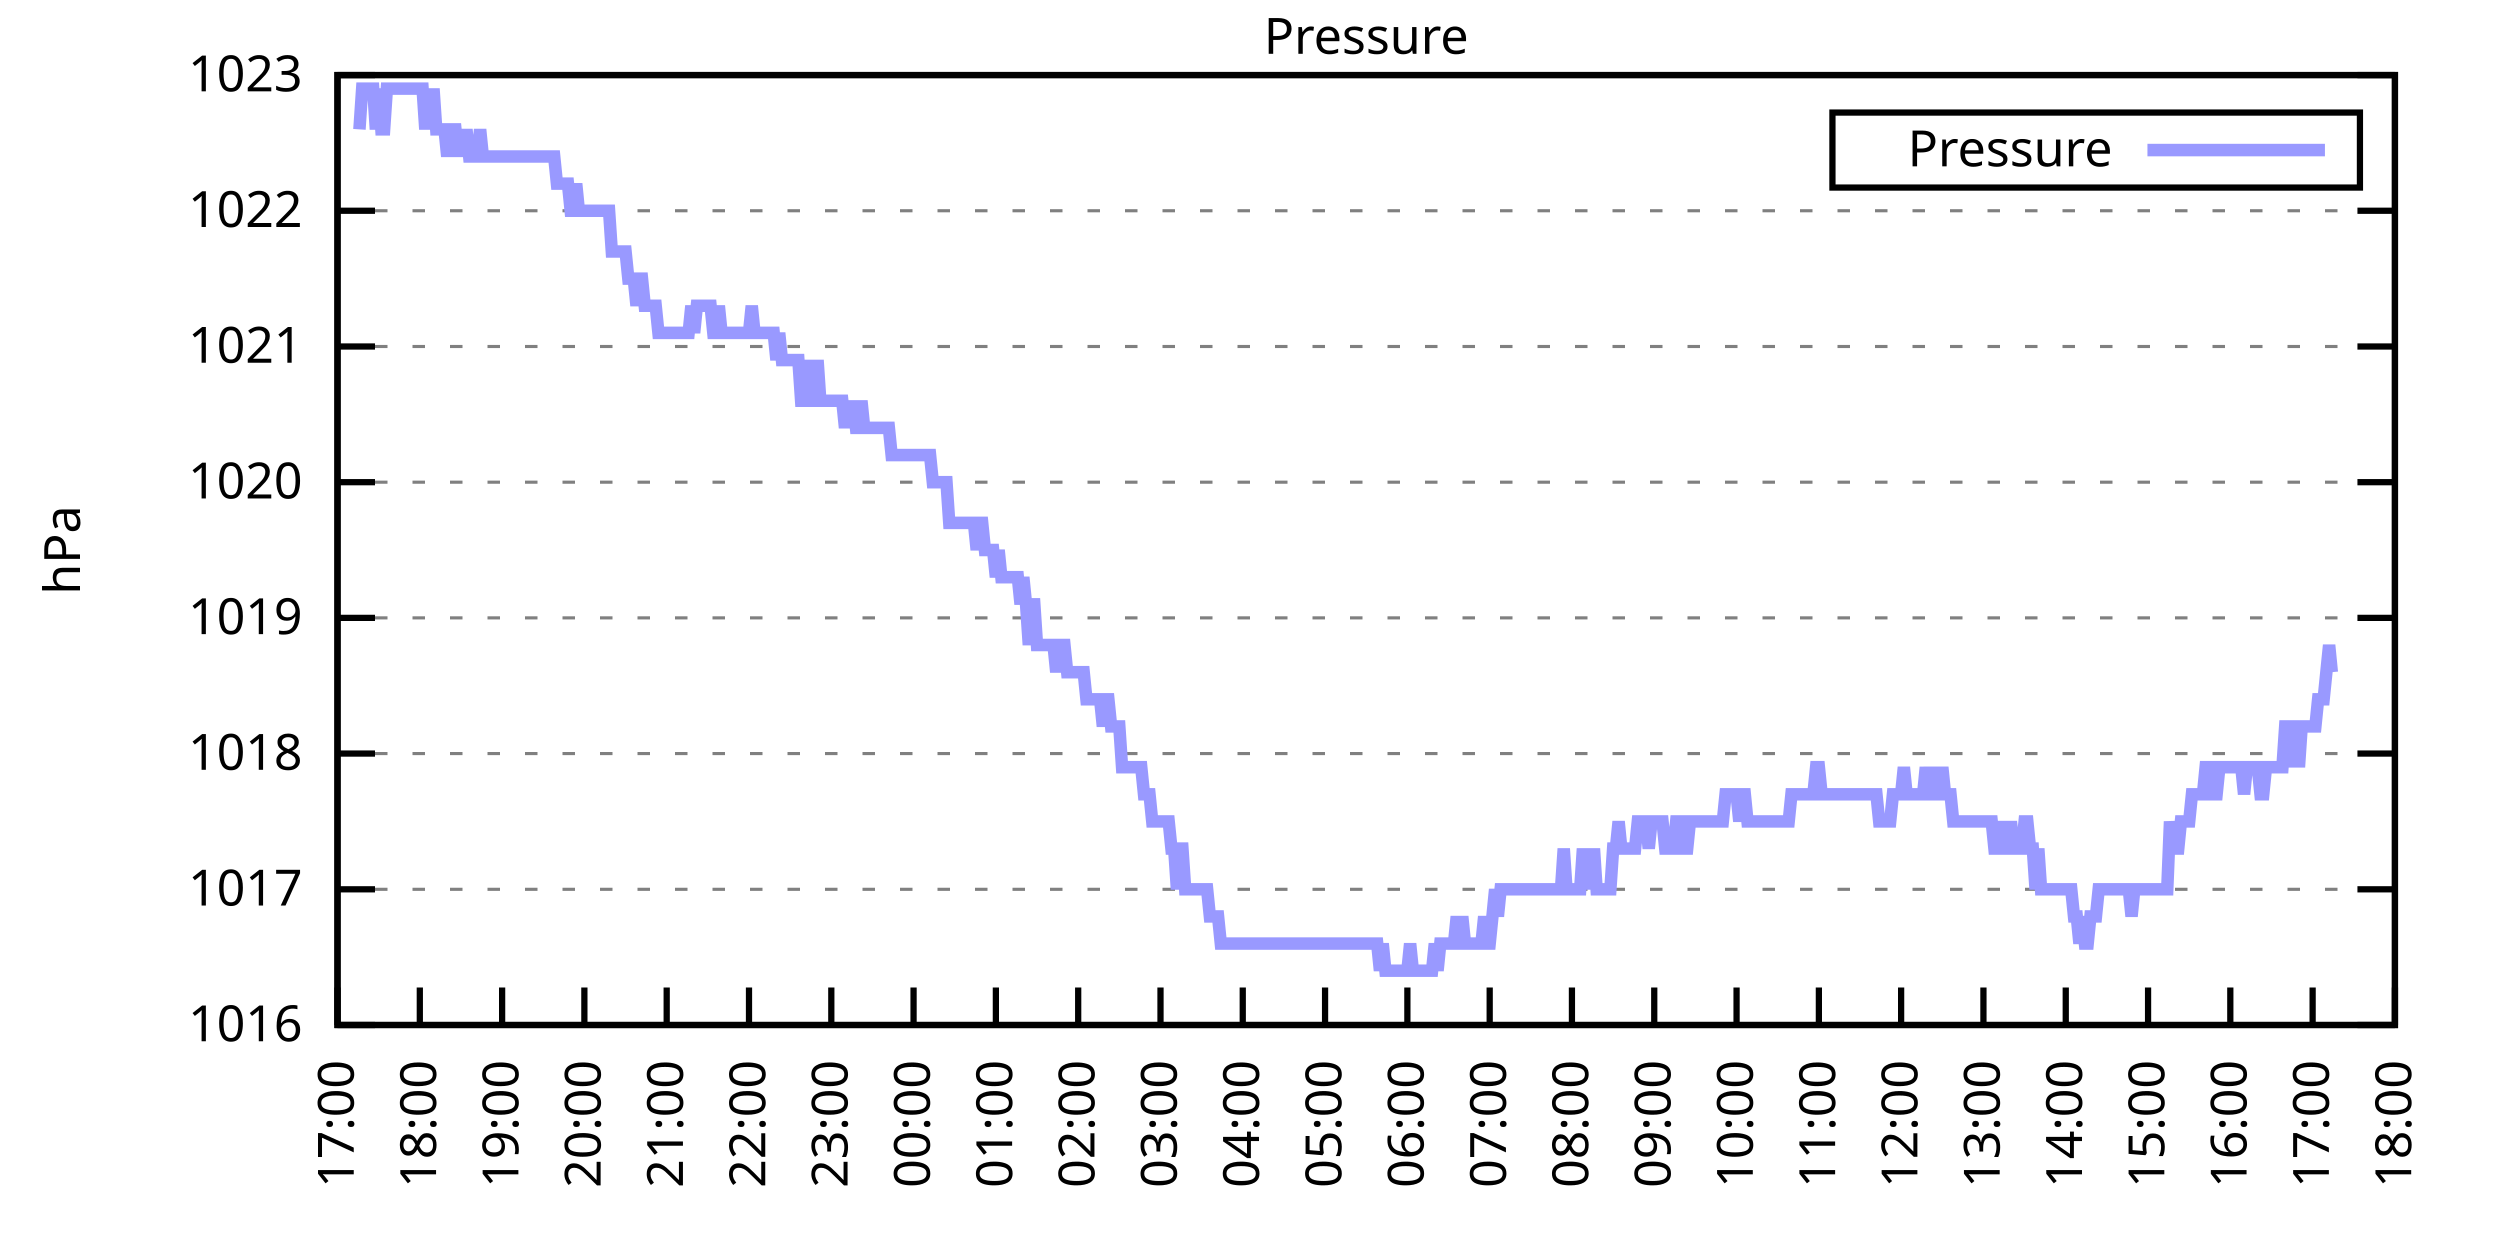
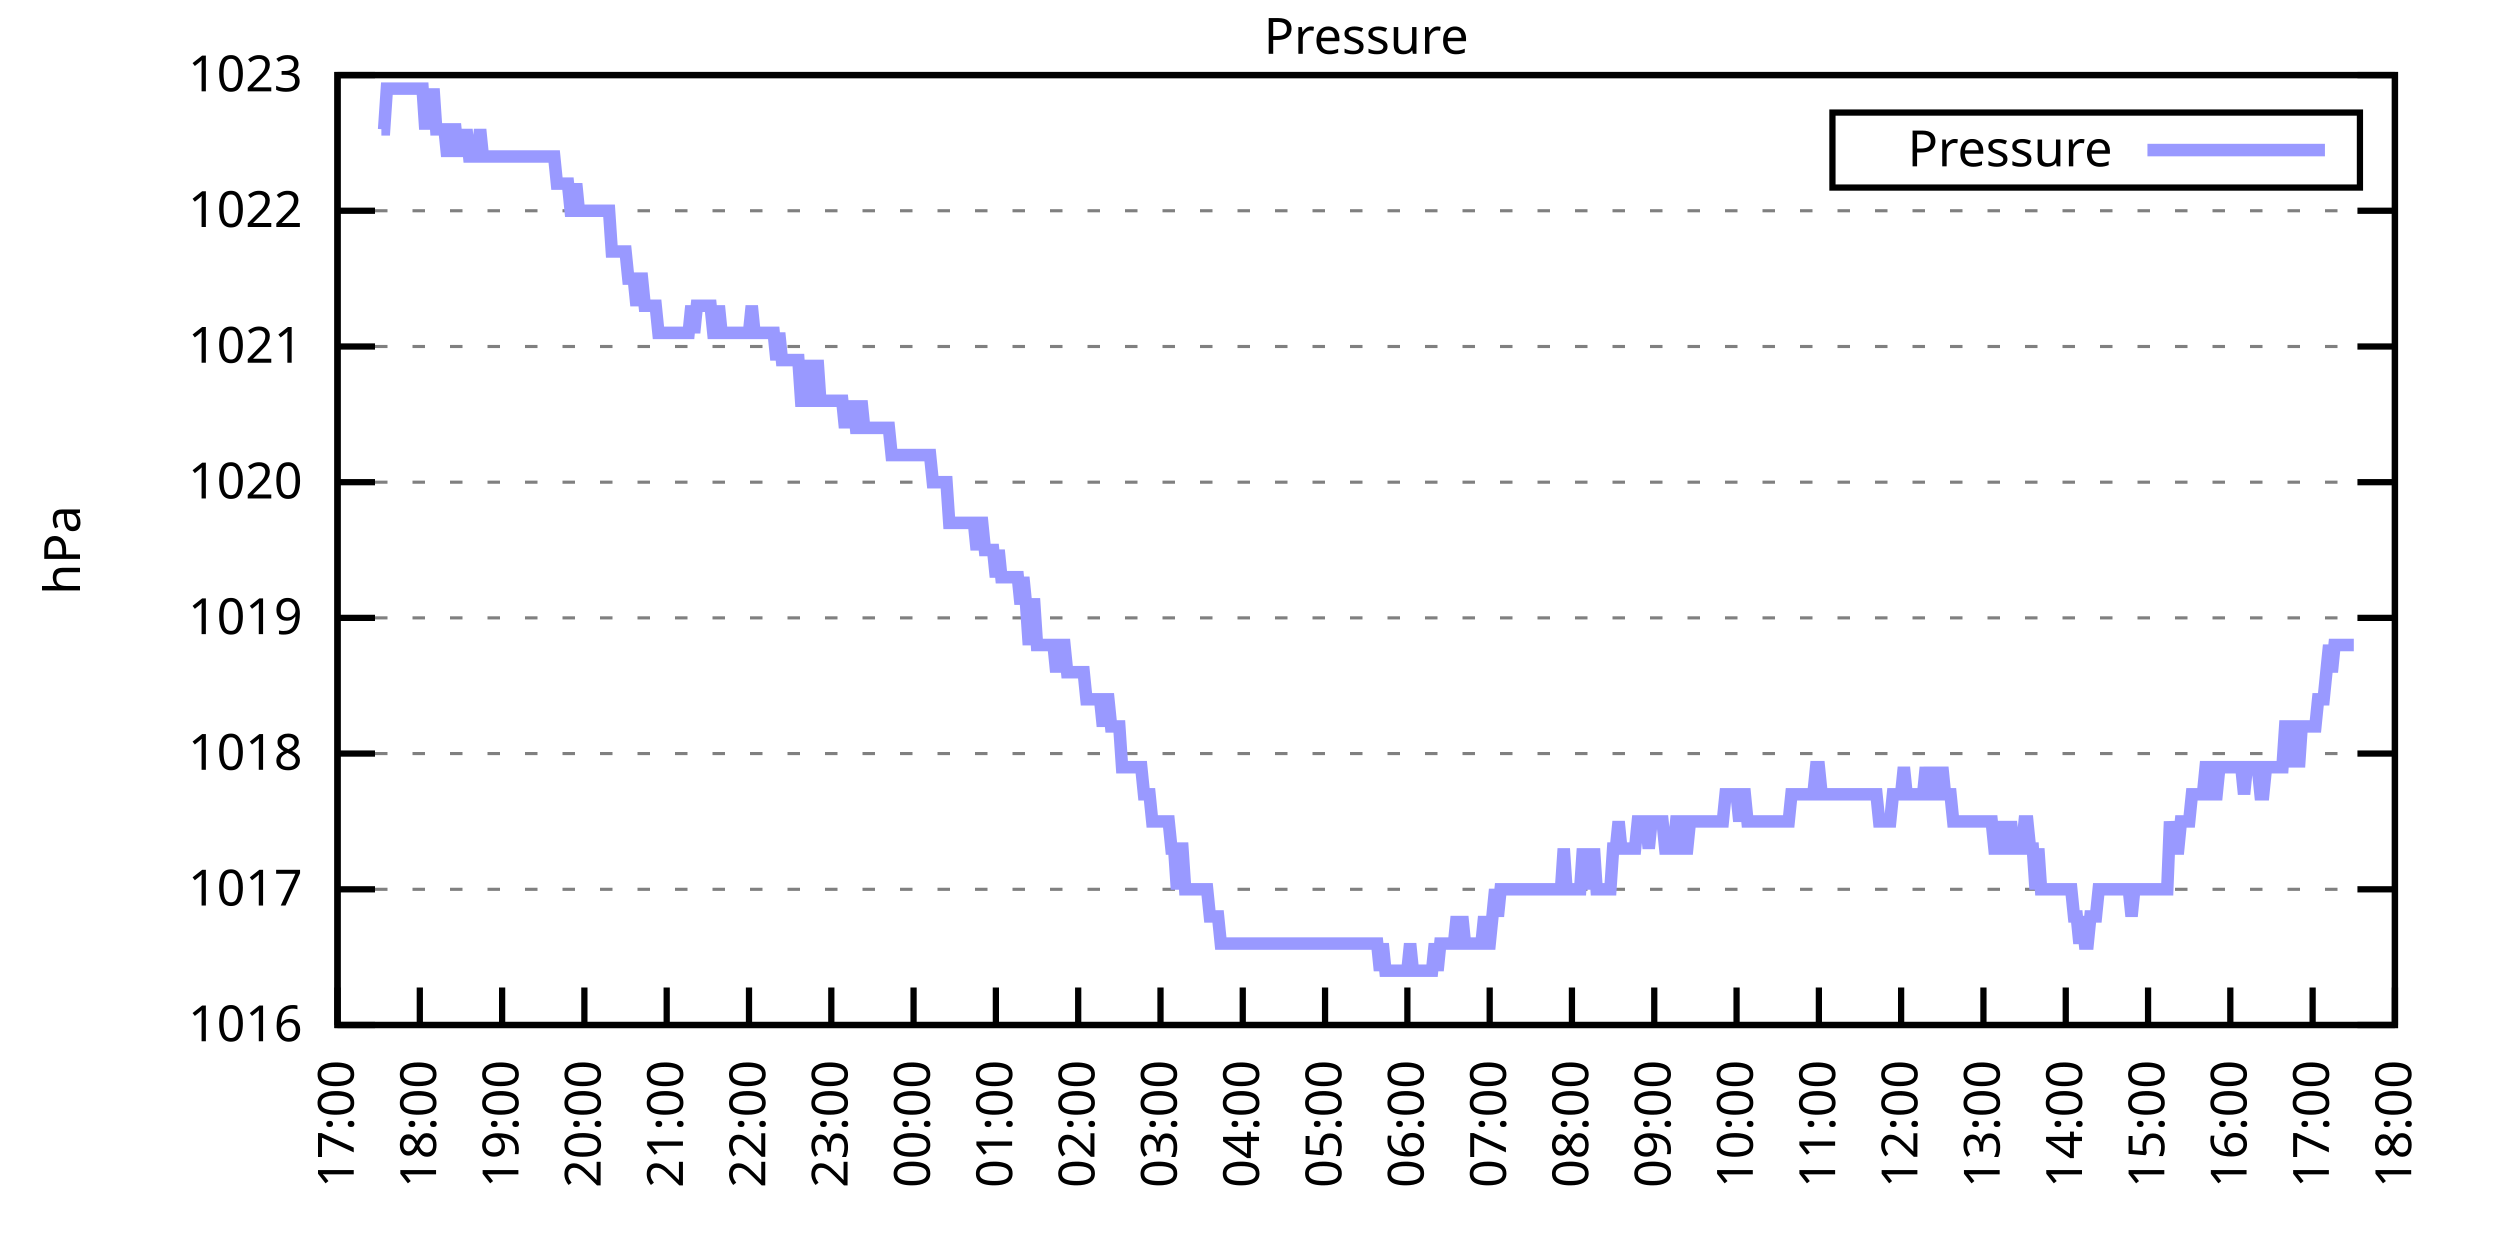
<svg xmlns="http://www.w3.org/2000/svg" xmlns:xlink="http://www.w3.org/1999/xlink" width="400" height="200" viewBox="0 0 400 200">
  <g id="gnuplot_canvas">
    <rect x="0" y="0" width="400" height="200" fill="none" />
    <defs>
      <circle id="gpDot" r="0.5" stroke-width="0.5" stroke="currentColor" />
      <path id="gpPt0" stroke-width="0.333" stroke="currentColor" d="M-1,0 h2 M0,-1 v2" />
      <path id="gpPt1" stroke-width="0.333" stroke="currentColor" d="M-1,-1 L1,1 M1,-1 L-1,1" />
      <path id="gpPt2" stroke-width="0.333" stroke="currentColor" d="M-1,0 L1,0 M0,-1 L0,1 M-1,-1 L1,1 M-1,1 L1,-1" />
      <rect id="gpPt3" stroke-width="0.333" stroke="currentColor" x="-1" y="-1" width="2" height="2" />
      <rect id="gpPt4" stroke-width="0.333" stroke="currentColor" fill="currentColor" x="-1" y="-1" width="2" height="2" />
      <circle id="gpPt5" stroke-width="0.333" stroke="currentColor" cx="0" cy="0" r="1" />
      <use xlink:href="#gpPt5" id="gpPt6" fill="currentColor" stroke="none" />
      <path id="gpPt7" stroke-width="0.333" stroke="currentColor" d="M0,-1.33 L-1.33,0.67 L1.33,0.67 z" />
      <use xlink:href="#gpPt7" id="gpPt8" fill="currentColor" stroke="none" />
      <use xlink:href="#gpPt7" id="gpPt9" stroke="currentColor" transform="rotate(180)" />
      <use xlink:href="#gpPt9" id="gpPt10" fill="currentColor" stroke="none" />
      <use xlink:href="#gpPt3" id="gpPt11" stroke="currentColor" transform="rotate(45)" />
      <use xlink:href="#gpPt11" id="gpPt12" fill="currentColor" stroke="none" />
      <path id="gpPt13" stroke-width="0.333" stroke="currentColor" d="M0,1.330 L1.265,0.411 L0.782,-1.067 L-0.782,-1.076 L-1.265,0.411 z" />
      <use xlink:href="#gpPt13" id="gpPt14" fill="currentColor" stroke="none" />
      <filter id="textbox" filterUnits="objectBoundingBox" x="0" y="0" height="1" width="1">
        <feFlood flood-color="white" flood-opacity="1" result="bgnd" />
        <feComposite in="SourceGraphic" in2="bgnd" operator="atop" />
      </filter>
      <filter id="greybox" filterUnits="objectBoundingBox" x="0" y="0" height="1" width="1">
        <feFlood flood-color="lightgrey" flood-opacity="1" result="grey" />
        <feComposite in="SourceGraphic" in2="grey" operator="atop" />
      </filter>
    </defs>
    <g fill="none" color="white" stroke="currentColor" stroke-width="1.00" stroke-linecap="butt" stroke-linejoin="miter">
</g>
    <g fill="none" color="black" stroke="currentColor" stroke-width="1.00" stroke-linecap="butt" stroke-linejoin="miter">
      <g stroke="none" shape-rendering="crispEdges">
        <polygon fill="rgb(255, 255, 255)" points="54.00,164.00 383.18,164.00 383.18,12.02 54.00,12.02 " />
      </g>
    </g>
    <g fill="none" color="black" stroke="currentColor" stroke-width="1.00" stroke-linecap="butt" stroke-linejoin="miter">
</g>
    <g fill="none" color="black" stroke="black" stroke-width="0.50" stroke-linecap="butt" stroke-linejoin="miter">
</g>
    <g fill="none" color="gray" stroke="currentColor" stroke-width="0.50" stroke-linecap="butt" stroke-linejoin="miter">
      <path stroke="gray" stroke-dasharray="2,4" class="gridline" d="M54.00,164.00 L383.19,164.00  " />
    </g>
    <g fill="none" color="gray" stroke="gray" stroke-width="1.00" stroke-linecap="butt" stroke-linejoin="miter">
</g>
    <g fill="none" color="black" stroke="currentColor" stroke-width="1.00" stroke-linecap="butt" stroke-linejoin="miter">
      <path stroke="black" d="M54.00,164.00 L60.00,164.00 M383.19,164.00 L377.19,164.00  " />
      <g transform="translate(48.40,166.60)" stroke="none" fill="black" font-family="Sans" font-size="8.00" text-anchor="end">
        <text>
          <tspan font-family="Sans"> 1016</tspan>
        </text>
      </g>
    </g>
    <g fill="none" color="black" stroke="currentColor" stroke-width="1.00" stroke-linecap="butt" stroke-linejoin="miter">
</g>
    <g fill="none" color="black" stroke="black" stroke-width="0.50" stroke-linecap="butt" stroke-linejoin="miter">
</g>
    <g fill="none" color="gray" stroke="currentColor" stroke-width="0.50" stroke-linecap="butt" stroke-linejoin="miter">
      <path stroke="gray" stroke-dasharray="2,4" class="gridline" d="M54.00,142.29 L383.19,142.29  " />
    </g>
    <g fill="none" color="gray" stroke="gray" stroke-width="1.00" stroke-linecap="butt" stroke-linejoin="miter">
</g>
    <g fill="none" color="black" stroke="currentColor" stroke-width="1.00" stroke-linecap="butt" stroke-linejoin="miter">
      <path stroke="black" d="M54.00,142.29 L60.00,142.29 M383.19,142.29 L377.19,142.29  " />
      <g transform="translate(48.40,144.89)" stroke="none" fill="black" font-family="Sans" font-size="8.00" text-anchor="end">
        <text>
          <tspan font-family="Sans"> 1017</tspan>
        </text>
      </g>
    </g>
    <g fill="none" color="black" stroke="currentColor" stroke-width="1.00" stroke-linecap="butt" stroke-linejoin="miter">
</g>
    <g fill="none" color="black" stroke="black" stroke-width="0.50" stroke-linecap="butt" stroke-linejoin="miter">
</g>
    <g fill="none" color="gray" stroke="currentColor" stroke-width="0.50" stroke-linecap="butt" stroke-linejoin="miter">
      <path stroke="gray" stroke-dasharray="2,4" class="gridline" d="M54.00,120.57 L383.19,120.57  " />
    </g>
    <g fill="none" color="gray" stroke="gray" stroke-width="1.00" stroke-linecap="butt" stroke-linejoin="miter">
</g>
    <g fill="none" color="black" stroke="currentColor" stroke-width="1.00" stroke-linecap="butt" stroke-linejoin="miter">
      <path stroke="black" d="M54.00,120.57 L60.00,120.57 M383.19,120.57 L377.19,120.57  " />
      <g transform="translate(48.40,123.17)" stroke="none" fill="black" font-family="Sans" font-size="8.00" text-anchor="end">
        <text>
          <tspan font-family="Sans"> 1018</tspan>
        </text>
      </g>
    </g>
    <g fill="none" color="black" stroke="currentColor" stroke-width="1.00" stroke-linecap="butt" stroke-linejoin="miter">
</g>
    <g fill="none" color="black" stroke="black" stroke-width="0.50" stroke-linecap="butt" stroke-linejoin="miter">
</g>
    <g fill="none" color="gray" stroke="currentColor" stroke-width="0.50" stroke-linecap="butt" stroke-linejoin="miter">
      <path stroke="gray" stroke-dasharray="2,4" class="gridline" d="M54.00,98.86 L383.19,98.86  " />
    </g>
    <g fill="none" color="gray" stroke="gray" stroke-width="1.00" stroke-linecap="butt" stroke-linejoin="miter">
</g>
    <g fill="none" color="black" stroke="currentColor" stroke-width="1.00" stroke-linecap="butt" stroke-linejoin="miter">
      <path stroke="black" d="M54.00,98.86 L60.00,98.86 M383.19,98.86 L377.19,98.86  " />
      <g transform="translate(48.40,101.46)" stroke="none" fill="black" font-family="Sans" font-size="8.00" text-anchor="end">
        <text>
          <tspan font-family="Sans"> 1019</tspan>
        </text>
      </g>
    </g>
    <g fill="none" color="black" stroke="currentColor" stroke-width="1.00" stroke-linecap="butt" stroke-linejoin="miter">
</g>
    <g fill="none" color="black" stroke="black" stroke-width="0.50" stroke-linecap="butt" stroke-linejoin="miter">
</g>
    <g fill="none" color="gray" stroke="currentColor" stroke-width="0.50" stroke-linecap="butt" stroke-linejoin="miter">
      <path stroke="gray" stroke-dasharray="2,4" class="gridline" d="M54.00,77.15 L383.19,77.15  " />
    </g>
    <g fill="none" color="gray" stroke="gray" stroke-width="1.00" stroke-linecap="butt" stroke-linejoin="miter">
</g>
    <g fill="none" color="black" stroke="currentColor" stroke-width="1.00" stroke-linecap="butt" stroke-linejoin="miter">
      <path stroke="black" d="M54.00,77.15 L60.00,77.15 M383.19,77.15 L377.19,77.15  " />
      <g transform="translate(48.40,79.75)" stroke="none" fill="black" font-family="Sans" font-size="8.00" text-anchor="end">
        <text>
          <tspan font-family="Sans"> 1020</tspan>
        </text>
      </g>
    </g>
    <g fill="none" color="black" stroke="currentColor" stroke-width="1.00" stroke-linecap="butt" stroke-linejoin="miter">
</g>
    <g fill="none" color="black" stroke="black" stroke-width="0.50" stroke-linecap="butt" stroke-linejoin="miter">
</g>
    <g fill="none" color="gray" stroke="currentColor" stroke-width="0.50" stroke-linecap="butt" stroke-linejoin="miter">
      <path stroke="gray" stroke-dasharray="2,4" class="gridline" d="M54.00,55.44 L383.19,55.44  " />
    </g>
    <g fill="none" color="gray" stroke="gray" stroke-width="1.00" stroke-linecap="butt" stroke-linejoin="miter">
</g>
    <g fill="none" color="black" stroke="currentColor" stroke-width="1.00" stroke-linecap="butt" stroke-linejoin="miter">
      <path stroke="black" d="M54.00,55.44 L60.00,55.44 M383.19,55.44 L377.19,55.44  " />
      <g transform="translate(48.40,58.04)" stroke="none" fill="black" font-family="Sans" font-size="8.00" text-anchor="end">
        <text>
          <tspan font-family="Sans"> 1021</tspan>
        </text>
      </g>
    </g>
    <g fill="none" color="black" stroke="currentColor" stroke-width="1.00" stroke-linecap="butt" stroke-linejoin="miter">
</g>
    <g fill="none" color="black" stroke="black" stroke-width="0.50" stroke-linecap="butt" stroke-linejoin="miter">
</g>
    <g fill="none" color="gray" stroke="currentColor" stroke-width="0.50" stroke-linecap="butt" stroke-linejoin="miter">
      <path stroke="gray" stroke-dasharray="2,4" class="gridline" d="M54.00,33.72 L383.19,33.72  " />
    </g>
    <g fill="none" color="gray" stroke="gray" stroke-width="1.00" stroke-linecap="butt" stroke-linejoin="miter">
</g>
    <g fill="none" color="black" stroke="currentColor" stroke-width="1.00" stroke-linecap="butt" stroke-linejoin="miter">
      <path stroke="black" d="M54.00,33.72 L60.00,33.72 M383.19,33.72 L377.19,33.72  " />
      <g transform="translate(48.40,36.32)" stroke="none" fill="black" font-family="Sans" font-size="8.00" text-anchor="end">
        <text>
          <tspan font-family="Sans"> 1022</tspan>
        </text>
      </g>
    </g>
    <g fill="none" color="black" stroke="currentColor" stroke-width="1.00" stroke-linecap="butt" stroke-linejoin="miter">
</g>
    <g fill="none" color="black" stroke="black" stroke-width="0.50" stroke-linecap="butt" stroke-linejoin="miter">
</g>
    <g fill="none" color="gray" stroke="currentColor" stroke-width="0.50" stroke-linecap="butt" stroke-linejoin="miter">
      <path stroke="gray" stroke-dasharray="2,4" class="gridline" d="M54.00,12.01 L383.19,12.01  " />
    </g>
    <g fill="none" color="gray" stroke="gray" stroke-width="1.00" stroke-linecap="butt" stroke-linejoin="miter">
</g>
    <g fill="none" color="black" stroke="currentColor" stroke-width="1.00" stroke-linecap="butt" stroke-linejoin="miter">
      <path stroke="black" d="M54.00,12.01 L60.00,12.01 M383.19,12.01 L377.19,12.01  " />
      <g transform="translate(48.40,14.61)" stroke="none" fill="black" font-family="Sans" font-size="8.00" text-anchor="end">
        <text>
          <tspan font-family="Sans"> 1023</tspan>
        </text>
      </g>
    </g>
    <g fill="none" color="black" stroke="currentColor" stroke-width="1.00" stroke-linecap="butt" stroke-linejoin="miter">
      <path stroke="black" d="M54.00,164.00 L54.00,158.00  " />
      <g transform="translate(56.60,169.60) rotate(270.00)" stroke="none" fill="black" font-family="Sans" font-size="8.00" text-anchor="end">
        <text>
          <tspan font-family="Sans">17:00</tspan>
        </text>
      </g>
    </g>
    <g fill="none" color="black" stroke="currentColor" stroke-width="1.00" stroke-linecap="butt" stroke-linejoin="miter">
      <path stroke="black" d="M67.17,164.00 L67.17,158.00  " />
      <g transform="translate(69.77,169.60) rotate(270.00)" stroke="none" fill="black" font-family="Sans" font-size="8.00" text-anchor="end">
        <text>
          <tspan font-family="Sans">18:00</tspan>
        </text>
      </g>
    </g>
    <g fill="none" color="black" stroke="currentColor" stroke-width="1.00" stroke-linecap="butt" stroke-linejoin="miter">
      <path stroke="black" d="M80.34,164.00 L80.34,158.00  " />
      <g transform="translate(82.94,169.60) rotate(270.00)" stroke="none" fill="black" font-family="Sans" font-size="8.00" text-anchor="end">
        <text>
          <tspan font-family="Sans">19:00</tspan>
        </text>
      </g>
    </g>
    <g fill="none" color="black" stroke="currentColor" stroke-width="1.00" stroke-linecap="butt" stroke-linejoin="miter">
      <path stroke="black" d="M93.50,164.00 L93.50,158.00  " />
      <g transform="translate(96.10,169.60) rotate(270.00)" stroke="none" fill="black" font-family="Sans" font-size="8.00" text-anchor="end">
        <text>
          <tspan font-family="Sans">20:00</tspan>
        </text>
      </g>
    </g>
    <g fill="none" color="black" stroke="currentColor" stroke-width="1.00" stroke-linecap="butt" stroke-linejoin="miter">
      <path stroke="black" d="M106.67,164.00 L106.67,158.00  " />
      <g transform="translate(109.27,169.60) rotate(270.00)" stroke="none" fill="black" font-family="Sans" font-size="8.00" text-anchor="end">
        <text>
          <tspan font-family="Sans">21:00</tspan>
        </text>
      </g>
    </g>
    <g fill="none" color="black" stroke="currentColor" stroke-width="1.00" stroke-linecap="butt" stroke-linejoin="miter">
      <path stroke="black" d="M119.84,164.00 L119.84,158.00  " />
      <g transform="translate(122.44,169.60) rotate(270.00)" stroke="none" fill="black" font-family="Sans" font-size="8.00" text-anchor="end">
        <text>
          <tspan font-family="Sans">22:00</tspan>
        </text>
      </g>
    </g>
    <g fill="none" color="black" stroke="currentColor" stroke-width="1.00" stroke-linecap="butt" stroke-linejoin="miter">
      <path stroke="black" d="M133.01,164.00 L133.01,158.00  " />
      <g transform="translate(135.61,169.60) rotate(270.00)" stroke="none" fill="black" font-family="Sans" font-size="8.00" text-anchor="end">
        <text>
          <tspan font-family="Sans">23:00</tspan>
        </text>
      </g>
    </g>
    <g fill="none" color="black" stroke="currentColor" stroke-width="1.00" stroke-linecap="butt" stroke-linejoin="miter">
      <path stroke="black" d="M146.17,164.00 L146.17,158.00  " />
      <g transform="translate(148.77,169.60) rotate(270.00)" stroke="none" fill="black" font-family="Sans" font-size="8.00" text-anchor="end">
        <text>
          <tspan font-family="Sans">00:00</tspan>
        </text>
      </g>
    </g>
    <g fill="none" color="black" stroke="currentColor" stroke-width="1.00" stroke-linecap="butt" stroke-linejoin="miter">
      <path stroke="black" d="M159.34,164.00 L159.34,158.00  " />
      <g transform="translate(161.94,169.60) rotate(270.00)" stroke="none" fill="black" font-family="Sans" font-size="8.00" text-anchor="end">
        <text>
          <tspan font-family="Sans">01:00</tspan>
        </text>
      </g>
    </g>
    <g fill="none" color="black" stroke="currentColor" stroke-width="1.00" stroke-linecap="butt" stroke-linejoin="miter">
      <path stroke="black" d="M172.51,164.00 L172.51,158.00  " />
      <g transform="translate(175.11,169.60) rotate(270.00)" stroke="none" fill="black" font-family="Sans" font-size="8.00" text-anchor="end">
        <text>
          <tspan font-family="Sans">02:00</tspan>
        </text>
      </g>
    </g>
    <g fill="none" color="black" stroke="currentColor" stroke-width="1.00" stroke-linecap="butt" stroke-linejoin="miter">
      <path stroke="black" d="M185.68,164.00 L185.68,158.00  " />
      <g transform="translate(188.28,169.60) rotate(270.00)" stroke="none" fill="black" font-family="Sans" font-size="8.00" text-anchor="end">
        <text>
          <tspan font-family="Sans">03:00</tspan>
        </text>
      </g>
    </g>
    <g fill="none" color="black" stroke="currentColor" stroke-width="1.00" stroke-linecap="butt" stroke-linejoin="miter">
      <path stroke="black" d="M198.84,164.00 L198.84,158.00  " />
      <g transform="translate(201.44,169.60) rotate(270.00)" stroke="none" fill="black" font-family="Sans" font-size="8.00" text-anchor="end">
        <text>
          <tspan font-family="Sans">04:00</tspan>
        </text>
      </g>
    </g>
    <g fill="none" color="black" stroke="currentColor" stroke-width="1.00" stroke-linecap="butt" stroke-linejoin="miter">
      <path stroke="black" d="M212.01,164.00 L212.01,158.00  " />
      <g transform="translate(214.61,169.60) rotate(270.00)" stroke="none" fill="black" font-family="Sans" font-size="8.00" text-anchor="end">
        <text>
          <tspan font-family="Sans">05:00</tspan>
        </text>
      </g>
    </g>
    <g fill="none" color="black" stroke="currentColor" stroke-width="1.00" stroke-linecap="butt" stroke-linejoin="miter">
      <path stroke="black" d="M225.18,164.00 L225.18,158.00  " />
      <g transform="translate(227.78,169.60) rotate(270.00)" stroke="none" fill="black" font-family="Sans" font-size="8.00" text-anchor="end">
        <text>
          <tspan font-family="Sans">06:00</tspan>
        </text>
      </g>
    </g>
    <g fill="none" color="black" stroke="currentColor" stroke-width="1.00" stroke-linecap="butt" stroke-linejoin="miter">
      <path stroke="black" d="M238.35,164.00 L238.35,158.00  " />
      <g transform="translate(240.95,169.60) rotate(270.00)" stroke="none" fill="black" font-family="Sans" font-size="8.00" text-anchor="end">
        <text>
          <tspan font-family="Sans">07:00</tspan>
        </text>
      </g>
    </g>
    <g fill="none" color="black" stroke="currentColor" stroke-width="1.00" stroke-linecap="butt" stroke-linejoin="miter">
      <path stroke="black" d="M251.51,164.00 L251.51,158.00  " />
      <g transform="translate(254.11,169.60) rotate(270.00)" stroke="none" fill="black" font-family="Sans" font-size="8.00" text-anchor="end">
        <text>
          <tspan font-family="Sans">08:00</tspan>
        </text>
      </g>
    </g>
    <g fill="none" color="black" stroke="currentColor" stroke-width="1.00" stroke-linecap="butt" stroke-linejoin="miter">
      <path stroke="black" d="M264.68,164.00 L264.68,158.00  " />
      <g transform="translate(267.28,169.60) rotate(270.00)" stroke="none" fill="black" font-family="Sans" font-size="8.00" text-anchor="end">
        <text>
          <tspan font-family="Sans">09:00</tspan>
        </text>
      </g>
    </g>
    <g fill="none" color="black" stroke="currentColor" stroke-width="1.00" stroke-linecap="butt" stroke-linejoin="miter">
      <path stroke="black" d="M277.85,164.00 L277.85,158.00  " />
      <g transform="translate(280.45,169.60) rotate(270.00)" stroke="none" fill="black" font-family="Sans" font-size="8.00" text-anchor="end">
        <text>
          <tspan font-family="Sans">10:00</tspan>
        </text>
      </g>
    </g>
    <g fill="none" color="black" stroke="currentColor" stroke-width="1.00" stroke-linecap="butt" stroke-linejoin="miter">
      <path stroke="black" d="M291.02,164.00 L291.02,158.00  " />
      <g transform="translate(293.62,169.60) rotate(270.00)" stroke="none" fill="black" font-family="Sans" font-size="8.00" text-anchor="end">
        <text>
          <tspan font-family="Sans">11:00</tspan>
        </text>
      </g>
    </g>
    <g fill="none" color="black" stroke="currentColor" stroke-width="1.00" stroke-linecap="butt" stroke-linejoin="miter">
      <path stroke="black" d="M304.18,164.00 L304.18,158.00  " />
      <g transform="translate(306.78,169.60) rotate(270.00)" stroke="none" fill="black" font-family="Sans" font-size="8.00" text-anchor="end">
        <text>
          <tspan font-family="Sans">12:00</tspan>
        </text>
      </g>
    </g>
    <g fill="none" color="black" stroke="currentColor" stroke-width="1.00" stroke-linecap="butt" stroke-linejoin="miter">
      <path stroke="black" d="M317.35,164.00 L317.35,158.00  " />
      <g transform="translate(319.95,169.60) rotate(270.00)" stroke="none" fill="black" font-family="Sans" font-size="8.00" text-anchor="end">
        <text>
          <tspan font-family="Sans">13:00</tspan>
        </text>
      </g>
    </g>
    <g fill="none" color="black" stroke="currentColor" stroke-width="1.00" stroke-linecap="butt" stroke-linejoin="miter">
      <path stroke="black" d="M330.52,164.00 L330.52,158.00  " />
      <g transform="translate(333.12,169.60) rotate(270.00)" stroke="none" fill="black" font-family="Sans" font-size="8.00" text-anchor="end">
        <text>
          <tspan font-family="Sans">14:00</tspan>
        </text>
      </g>
    </g>
    <g fill="none" color="black" stroke="currentColor" stroke-width="1.00" stroke-linecap="butt" stroke-linejoin="miter">
      <path stroke="black" d="M343.69,164.00 L343.69,158.00  " />
      <g transform="translate(346.29,169.60) rotate(270.00)" stroke="none" fill="black" font-family="Sans" font-size="8.00" text-anchor="end">
        <text>
          <tspan font-family="Sans">15:00</tspan>
        </text>
      </g>
    </g>
    <g fill="none" color="black" stroke="currentColor" stroke-width="1.00" stroke-linecap="butt" stroke-linejoin="miter">
      <path stroke="black" d="M356.85,164.00 L356.85,158.00  " />
      <g transform="translate(359.45,169.60) rotate(270.00)" stroke="none" fill="black" font-family="Sans" font-size="8.00" text-anchor="end">
        <text>
          <tspan font-family="Sans">16:00</tspan>
        </text>
      </g>
    </g>
    <g fill="none" color="black" stroke="currentColor" stroke-width="1.00" stroke-linecap="butt" stroke-linejoin="miter">
      <path stroke="black" d="M370.02,164.00 L370.02,158.00  " />
      <g transform="translate(372.62,169.60) rotate(270.00)" stroke="none" fill="black" font-family="Sans" font-size="8.00" text-anchor="end">
        <text>
          <tspan font-family="Sans">17:00</tspan>
        </text>
      </g>
    </g>
    <g fill="none" color="black" stroke="currentColor" stroke-width="1.00" stroke-linecap="butt" stroke-linejoin="miter">
      <path stroke="black" d="M383.19,164.00 L383.19,158.00  " />
      <g transform="translate(385.79,169.60) rotate(270.00)" stroke="none" fill="black" font-family="Sans" font-size="8.00" text-anchor="end">
        <text>
          <tspan font-family="Sans">18:00</tspan>
        </text>
      </g>
    </g>
    <g fill="none" color="black" stroke="currentColor" stroke-width="1.00" stroke-linecap="butt" stroke-linejoin="miter">
</g>
    <g fill="none" color="black" stroke="currentColor" stroke-width="1.00" stroke-linecap="butt" stroke-linejoin="miter">
      <path stroke="black" d="M54.00,12.01 L54.00,164.00 L383.19,164.00 L383.19,12.01 L54.00,12.01 Z  " />
    </g>
    <g fill="none" color="black" stroke="currentColor" stroke-width="1.00" stroke-linecap="butt" stroke-linejoin="miter">
</g>
    <g fill="none" color="black" stroke="currentColor" stroke-width="1.00" stroke-linecap="butt" stroke-linejoin="miter">
      <path stroke="black" d="M293.19,30.01 L293.19,18.01 L377.59,18.01 L377.59,30.01 L293.19,30.01 Z  " />
    </g>
    <g id="Pressure_plot_1">
      <g fill="none" color="white" stroke="black" stroke-width="2.00" stroke-linecap="butt" stroke-linejoin="miter">
</g>
      <g fill="none" color="black" stroke="currentColor" stroke-width="2.00" stroke-linecap="butt" stroke-linejoin="miter">
        <g transform="translate(337.99,26.61)" stroke="none" fill="black" font-family="Sans" font-size="8.00" text-anchor="end">
          <text>
            <tspan font-family="Sans">Pressure</tspan>
          </text>
        </g>
      </g>
      <g fill="none" color="black" stroke="currentColor" stroke-width="2.00" stroke-linecap="butt" stroke-linejoin="miter">
-         <path stroke="rgb(153, 153, 255)" d="M343.59,24.01 L371.99,24.01 M57.51,20.70 L57.95,14.18 L58.39,14.18 L58.83,14.18 L59.27,14.18 L59.71,14.18   L60.14,20.70 L60.58,14.18 L61.02,20.70 L61.46,20.70 L61.90,14.18 L62.34,14.18 L62.78,14.18 L63.22,14.18   L63.66,14.18 L64.10,14.18 L64.53,14.18 L64.97,14.18 L65.41,14.18 L65.85,14.18 L66.29,14.18 L66.73,14.18   L67.17,14.18 L67.61,14.18 L68.05,20.70 L68.48,14.18 L68.92,20.70 L69.36,14.18 L69.80,20.70 L70.24,20.70   L70.68,20.70 L71.12,20.70 L71.56,25.04 L72.00,20.70 L72.43,20.70 L72.87,20.70 L73.31,25.04 L73.75,20.70   L74.19,25.04 L74.63,20.70 L75.07,25.04 L75.51,25.04 L75.95,25.04 L76.38,25.04 L76.82,20.70 L77.26,25.04   L77.70,25.04 L78.14,25.04 L78.58,25.04 L79.02,25.04 L79.46,25.04 L79.90,25.04 L80.34,25.04 L80.77,25.04   L81.21,25.04 L81.65,25.04 L82.09,25.04 L82.53,25.04 L82.97,25.04 L83.41,25.04 L83.85,25.04 L84.29,25.04   L84.72,25.04 L85.16,25.04 L85.60,25.04 L86.04,25.04 L86.48,25.04 L86.92,25.04 L87.36,25.04 L87.80,25.04   L88.24,25.04 L88.67,25.04 L89.11,29.38 L89.55,29.38 L89.99,29.38 L90.43,29.38 L90.87,29.38 L91.31,33.72   L91.75,33.72 L92.19,29.38 L92.62,33.72 L93.06,33.72 L93.50,33.72 L93.94,33.72 L94.38,33.72 L94.82,33.72   L95.26,33.72 L95.70,33.72 L96.14,33.72 L96.58,33.72 L97.01,33.72 L97.45,33.72 L97.89,40.24 L98.33,40.24   L98.77,40.24 L99.21,40.24 L99.65,40.24 L100.09,40.24 L100.53,44.58 L100.96,44.58 L101.40,44.58 L101.84,48.92   L102.28,44.58 L102.72,44.58 L103.16,48.92 L103.60,48.92 L104.04,48.92 L104.48,48.92 L104.91,48.92 L105.35,53.26   L105.79,53.26 L106.23,53.26 L106.67,53.26 L107.11,53.26 L107.55,53.26 L107.99,53.26 L108.43,53.26 L108.87,53.26   L109.30,53.26 L109.74,53.26 L110.18,53.26 L110.62,48.92 L111.06,53.26 L111.50,48.92 L111.94,48.92 L112.38,48.92   L112.82,48.92 L113.25,48.92 L113.69,48.92 L114.13,53.26 L114.57,53.26 L115.01,48.92 L115.45,53.26 L115.89,53.26   L116.33,53.26 L116.77,53.26 L117.20,53.26 L117.64,53.26 L118.08,53.26 L118.52,53.26 L118.96,53.26 L119.40,53.26   L119.84,53.26 L120.28,48.92 L120.72,53.26 L121.15,53.26 L121.59,53.26 L122.03,53.26 L122.47,53.26 L122.91,53.26   L123.35,53.26 L123.79,53.26 L124.23,57.61 L124.67,53.26 L125.11,57.61 L125.54,57.61 L125.98,57.61 L126.42,57.61   L126.86,57.61 L127.30,57.61 L127.74,57.61 L128.18,64.12 L128.62,64.12 L129.06,64.12 L129.49,57.61 L129.93,64.12   L130.37,64.12 L130.81,57.61 L131.25,64.12 L131.69,64.12 L132.13,64.12 L132.57,64.12 L133.01,64.12 L133.44,64.12   L133.88,64.12 L134.32,64.12 L134.76,64.12 L135.20,68.46 L135.64,64.12 L136.08,68.46 L136.52,64.12 L136.96,68.46   L137.39,68.46 L137.83,64.12 L138.27,68.46 L138.71,68.46 L139.15,68.46 L139.59,68.46 L140.03,68.46 L140.47,68.46   L140.91,68.46 L141.35,68.46 L141.78,68.46 L142.22,68.46 L142.66,72.81 L143.10,72.81 L143.54,72.81 L143.98,72.81   L144.42,72.81 L144.86,72.81 L145.30,72.81 L145.73,72.81 L146.17,72.81 L146.61,72.81 L147.05,72.81 L147.49,72.81   L147.93,72.81 L148.37,72.81 L148.81,72.81 L149.25,77.15 L149.68,77.15 L150.12,77.15 L150.56,77.15 L151.00,77.15   L151.44,77.15 L151.88,83.66 L152.32,83.66 L152.76,83.66 L153.20,83.66 L153.63,83.66 L154.07,83.66 L154.51,83.66   L154.95,83.66 L155.39,83.66 L155.83,83.66 L156.27,88.00 L156.71,83.66 L157.15,83.66 L157.59,88.00 L158.02,88.00   L158.46,88.00 L158.90,88.00 L159.34,92.35 L159.78,88.00 L160.22,92.35 L160.66,92.35 L161.10,92.35 L161.54,92.35   L161.97,92.35 L162.41,92.35 L162.85,92.35 L163.29,96.69 L163.73,92.35 L164.17,96.69 L164.61,103.20 L165.05,96.69   L165.49,96.69 L165.92,103.20 L166.36,103.20 L166.80,103.20 L167.24,103.20 L167.68,103.20 L168.12,103.20 L168.56,103.20   L169.00,107.55 L169.44,103.20 L169.87,103.20 L170.31,103.20 L170.75,107.55 L171.19,107.55 L171.63,107.55 L172.07,107.55   L172.51,107.55 L172.95,107.55 L173.39,107.55 L173.83,111.89 L174.26,111.89 L174.70,111.89 L175.14,111.89 L175.58,111.89   L176.02,111.89 L176.46,116.23 L176.90,111.89 L177.34,111.89 L177.78,116.23 L178.21,116.23 L178.65,116.23 L179.09,116.23   L179.53,122.75 L179.97,122.75 L180.41,122.75 L180.85,122.75 L181.29,122.75 L181.73,122.75 L182.16,122.75 L182.60,122.75   L183.04,127.09 L183.48,127.09 L183.92,127.09 L184.36,131.43 L184.80,131.43 L185.24,131.43 L185.68,131.43 L186.11,131.43   L186.55,131.43 L186.99,131.43 L187.43,135.77 L187.87,135.77 L188.31,142.29 L188.75,135.77 L189.19,135.77 L189.63,142.29   L190.07,142.29 L190.50,142.29 L190.94,142.29 L191.38,142.29 L191.82,142.29 L192.26,142.29 L192.70,142.29 L193.14,142.29   L193.58,146.63 L194.02,146.63 L194.45,146.63 L194.89,146.63 L195.33,150.97 L195.77,150.97 L196.21,150.97 L196.65,150.97   L197.09,150.97 L197.53,150.97 L197.97,150.97 L198.40,150.97 L198.84,150.97 L199.28,150.97 L199.72,150.97 L200.16,150.97   L200.60,150.97 L201.04,150.97 L201.48,150.97 L201.92,150.97 L202.35,150.97 L202.79,150.97 L203.23,150.97 L203.67,150.97   L204.11,150.97 L204.55,150.97 L204.99,150.97 L205.43,150.97 L205.87,150.97 L206.31,150.97 L206.74,150.97 L207.18,150.97   L207.62,150.97 L208.06,150.97 L208.50,150.97 L208.94,150.97 L209.38,150.97 L209.82,150.97 L210.26,150.97 L210.69,150.97   L211.13,150.97 L211.57,150.97 L212.01,150.97 L212.45,150.97 L212.89,150.97 L213.33,150.97 L213.77,150.97 L214.21,150.97   L214.64,150.97 L215.08,150.97 L215.52,150.97 L215.96,150.97 L216.40,150.97 L216.84,150.97 L217.28,150.97 L217.72,150.97   L218.16,150.97 L218.60,150.97 L219.03,150.97 L219.47,150.97 L219.91,150.97 L220.35,150.97 L220.79,155.31 L221.23,150.97   L221.67,155.31 L222.11,155.31 L222.55,155.31 L222.98,155.31 L223.42,155.31 L223.86,155.31 L224.30,155.31 L224.74,155.31   L225.18,155.31 L225.62,150.97 L226.06,155.31 L226.50,155.31 L226.93,155.31 L227.37,155.31 L227.81,155.31 L228.25,155.31   L228.69,155.31 L229.13,155.31 L229.57,150.97 L230.01,155.31 L230.45,150.97 L230.88,150.97 L231.32,150.97 L231.76,150.97   L232.20,150.97 L232.64,150.97 L233.08,146.63 L233.52,150.97 L233.96,146.63 L234.40,150.97 L234.84,150.97 L235.27,150.97   L235.71,150.97 L236.15,150.97 L236.59,150.97 L237.03,150.97 L237.47,146.63 L237.91,150.97 L238.35,150.97 L238.79,146.63   L239.22,142.29 L239.66,146.63 L240.10,142.29 L240.54,142.29 L240.98,142.29 L241.42,142.29 L241.86,142.29 L242.30,142.29   L242.74,142.29 L243.17,142.29 L243.61,142.29 L244.05,142.29 L244.49,142.29 L244.93,142.29 L245.37,142.29 L245.81,142.29   L246.25,142.29 L246.69,142.29 L247.12,142.29 L247.56,142.29 L248.00,142.29 L248.44,142.29 L248.88,142.29 L249.32,142.29   L249.76,142.29 L250.20,135.77 L250.64,142.29 L251.08,142.29 L251.51,142.29 L251.95,142.29 L252.39,142.29 L252.83,142.29   L253.27,135.77 L253.71,142.29 L254.15,135.77 L254.59,142.29 L255.03,135.77 L255.46,142.29 L255.90,142.29 L256.34,142.29   L256.78,142.29 L257.22,142.29 L257.66,142.29 L258.10,135.77 L258.54,135.77 L258.98,131.43 L259.41,135.77 L259.85,135.77   L260.29,135.77 L260.73,135.77 L261.17,135.77 L261.61,135.77 L262.05,131.43 L262.49,131.43 L262.93,131.43 L263.36,131.43   L263.80,135.77 L264.24,131.43 L264.68,131.43 L265.12,131.43 L265.56,131.43 L266.00,131.43 L266.44,135.77 L266.88,135.77   L267.32,135.77 L267.75,135.77 L268.19,131.43 L268.63,131.43 L269.07,131.43 L269.51,135.77 L269.95,135.77 L270.39,131.43   L270.83,131.43 L271.27,131.43 L271.70,131.43 L272.14,131.43 L272.58,131.43 L273.02,131.43 L273.46,131.43 L273.90,131.43   L274.34,131.43 L274.78,131.43 L275.22,131.43 L275.65,131.43 L276.09,127.09 L276.53,127.09 L276.97,127.09 L277.41,127.09   L277.85,127.09 L278.29,131.43 L278.73,127.09 L279.17,127.09 L279.60,131.43 L280.04,131.43 L280.48,131.43 L280.92,131.43   L281.36,131.43 L281.80,131.43 L282.24,131.43 L282.68,131.43 L283.12,131.43 L283.56,131.43 L283.99,131.43 L284.43,131.43   L284.87,131.43 L285.31,131.43 L285.75,131.43 L286.19,131.43 L286.63,127.09 L287.07,127.09 L287.51,127.09 L287.94,127.09   L288.38,127.09 L288.82,127.09 L289.26,127.09 L289.70,127.09 L290.14,127.09 L290.58,122.75 L291.02,122.75 L291.46,127.09   L291.89,127.09 L292.33,127.09 L292.77,127.09 L293.21,127.09 L293.65,127.09 L294.09,127.09 L294.53,127.09 L294.97,127.09   L295.41,127.09 L295.84,127.09 L296.28,127.09 L296.72,127.09 L297.16,127.09 L297.60,127.09 L298.04,127.09 L298.48,127.09   L298.92,127.09 L299.36,127.09 L299.80,127.09 L300.23,127.09 L300.67,131.43 L301.11,131.43 L301.55,131.43 L301.99,131.43   L302.43,131.43 L302.87,127.09 L303.31,127.09 L303.75,127.09 L304.18,127.09 L304.62,122.75 L305.06,127.09 L305.50,127.09   L305.94,127.09 L306.38,127.09 L306.82,127.09 L307.26,127.09 L307.70,127.09 L308.13,122.75 L308.57,127.09 L309.01,122.75   L309.45,127.09 L309.89,127.09 L310.33,127.09 L310.77,122.75 L311.21,127.09 L311.65,127.09 L312.08,127.09 L312.52,131.43   L312.96,131.43 L313.40,131.43 L313.84,131.43 L314.28,131.43 L314.72,131.43 L315.16,131.43 L315.60,131.43 L316.04,131.43   L316.47,131.43 L316.91,131.43 L317.35,131.43 L317.79,131.43 L318.23,131.43 L318.67,131.43 L319.11,135.77 L319.55,135.77   L319.99,135.77 L320.42,131.43 L320.86,135.77 L321.30,135.77 L321.74,131.43 L322.18,135.77 L322.62,135.77 L323.06,135.77   L323.50,135.77 L323.94,131.43 L324.37,131.43 L324.81,135.77 L325.25,135.77 L325.69,142.29 L326.13,135.77 L326.57,142.29   L327.01,142.29 L327.45,142.29 L327.89,142.29 L328.33,142.29 L328.76,142.29 L329.20,142.29 L329.64,142.29 L330.08,142.29   L330.52,142.29 L330.96,142.29 L331.40,142.29 L331.84,146.63 L332.28,146.63 L332.71,150.97 L333.15,146.63 L333.59,150.97   L334.03,150.97 L334.47,146.63 L334.91,146.63 L335.35,146.63 L335.79,142.29 L336.23,142.29 L336.66,142.29 L337.10,142.29   L337.54,142.29 L337.98,142.29 L338.42,142.29 L338.86,142.29 L339.30,142.29 L339.74,142.29 L340.18,142.29 L340.61,142.29   L341.05,146.63 L341.49,142.29 L341.93,142.29 L342.37,142.29 L342.81,142.29 L343.25,142.29 L343.69,142.29 L344.13,142.29   L344.57,142.29 L345.00,142.29 L345.44,142.29 L345.88,142.29 L346.32,142.29 L346.76,142.29 L347.20,131.43 L347.64,135.77   L348.08,135.77 L348.52,135.77 L348.95,131.43 L349.39,131.43 L349.83,131.43 L350.27,131.43 L350.71,127.09 L351.15,127.09   L351.59,127.09 L352.03,127.09 L352.47,127.09 L352.90,122.75 L353.34,122.75 L353.78,122.75 L354.22,127.09 L354.66,127.09   L355.10,122.75 L355.54,122.75 L355.98,122.75 L356.42,122.75 L356.85,122.75 L357.29,122.75 L357.73,122.75 L358.17,122.75   L358.61,122.75 L359.05,127.09 L359.49,122.75 L359.93,122.75 L360.37,122.75 L360.81,122.75 L361.24,122.75 L361.68,127.09   L362.12,127.09 L362.56,122.75 L363.00,122.75 L363.44,122.75 L363.88,122.75 L364.32,122.75 L364.76,122.75 L365.19,122.75   L365.63,116.23 L366.07,116.23 L366.51,116.23 L366.95,122.75 L367.39,116.23 L367.83,122.75 L368.27,116.23 L368.71,116.23   L369.14,116.23 L369.58,116.23 L370.02,116.23 L370.46,116.23 L370.90,111.89 L371.34,111.89 L371.78,111.89 L372.22,107.55   L372.66,103.20 L373.09,107.55  " />
+         <path stroke="rgb(153, 153, 255)" d="M343.59,24.01 L371.99,24.01 M61.02,20.70 L61.46,20.70 L61.90,14.18 L62.34,14.18 L62.78,14.18 L63.22,14.18   L63.66,14.18 L64.10,14.18 L64.53,14.18 L64.97,14.18 L65.41,14.18 L65.85,14.18 L66.29,14.18 L66.73,14.18   L67.17,14.18 L67.61,14.18 L68.05,20.70 L68.48,14.18 L68.92,20.70 L69.36,14.18 L69.80,20.70 L70.24,20.70   L70.68,20.70 L71.12,20.70 L71.56,25.04 L72.00,20.70 L72.43,20.70 L72.87,20.70 L73.31,25.04 L73.75,20.70   L74.19,25.04 L74.63,20.70 L75.07,25.04 L75.51,25.04 L75.95,25.04 L76.38,25.04 L76.82,20.70 L77.26,25.04   L77.70,25.04 L78.14,25.04 L78.58,25.04 L79.02,25.04 L79.46,25.04 L79.90,25.04 L80.34,25.04 L80.77,25.04   L81.21,25.04 L81.65,25.04 L82.09,25.04 L82.53,25.04 L82.97,25.04 L83.41,25.04 L83.85,25.04 L84.29,25.04   L84.72,25.04 L85.16,25.04 L85.60,25.04 L86.04,25.04 L86.48,25.04 L86.92,25.04 L87.36,25.04 L87.80,25.04   L88.24,25.04 L88.67,25.04 L89.11,29.38 L89.55,29.38 L89.99,29.38 L90.43,29.38 L90.87,29.38 L91.31,33.72   L91.75,33.72 L92.19,29.38 L92.62,33.72 L93.06,33.72 L93.50,33.72 L93.94,33.72 L94.38,33.72 L94.82,33.72   L95.26,33.72 L95.70,33.72 L96.14,33.72 L96.58,33.72 L97.01,33.72 L97.45,33.72 L97.89,40.24 L98.33,40.24   L98.77,40.24 L99.21,40.24 L99.65,40.24 L100.09,40.24 L100.53,44.58 L100.96,44.58 L101.40,44.58 L101.84,48.92   L102.28,44.58 L102.72,44.58 L103.16,48.92 L103.60,48.92 L104.04,48.92 L104.48,48.92 L104.91,48.92 L105.35,53.26   L105.79,53.26 L106.23,53.26 L106.67,53.26 L107.11,53.26 L107.55,53.26 L107.99,53.26 L108.43,53.26 L108.87,53.26   L109.30,53.26 L109.74,53.26 L110.18,53.26 L110.62,48.92 L111.06,53.26 L111.50,48.92 L111.94,48.92 L112.38,48.92   L112.82,48.92 L113.25,48.92 L113.69,48.92 L114.13,53.26 L114.57,53.26 L115.01,48.92 L115.45,53.26 L115.89,53.26   L116.33,53.26 L116.77,53.26 L117.20,53.26 L117.64,53.26 L118.08,53.26 L118.52,53.26 L118.96,53.26 L119.40,53.26   L119.84,53.26 L120.28,48.92 L120.72,53.26 L121.15,53.26 L121.59,53.26 L122.03,53.26 L122.47,53.26 L122.91,53.26   L123.35,53.26 L123.79,53.26 L124.23,57.61 L124.67,53.26 L125.11,57.61 L125.54,57.61 L125.98,57.61 L126.42,57.61   L126.86,57.61 L127.30,57.61 L127.74,57.61 L128.18,64.12 L128.62,64.12 L129.06,64.12 L129.49,57.61 L129.93,64.12   L130.37,64.12 L130.81,57.61 L131.25,64.12 L131.69,64.12 L132.13,64.12 L132.57,64.12 L133.01,64.12 L133.44,64.12   L133.88,64.12 L134.32,64.12 L134.76,64.12 L135.20,68.46 L135.64,64.12 L136.08,68.46 L136.52,64.12 L136.96,68.46   L137.39,68.46 L137.83,64.12 L138.27,68.46 L138.71,68.46 L139.15,68.46 L139.59,68.46 L140.03,68.46 L140.47,68.46   L140.91,68.46 L141.35,68.46 L141.78,68.46 L142.22,68.46 L142.66,72.81 L143.10,72.81 L143.54,72.81 L143.98,72.81   L144.42,72.81 L144.86,72.81 L145.30,72.81 L145.73,72.81 L146.17,72.81 L146.61,72.81 L147.05,72.81 L147.49,72.81   L147.93,72.81 L148.37,72.81 L148.81,72.81 L149.25,77.15 L149.68,77.15 L150.12,77.15 L150.56,77.15 L151.00,77.15   L151.44,77.15 L151.88,83.66 L152.32,83.66 L152.76,83.66 L153.20,83.66 L153.63,83.66 L154.07,83.66 L154.51,83.66   L154.95,83.66 L155.39,83.66 L155.83,83.66 L156.27,88.00 L156.71,83.66 L157.15,83.66 L157.59,88.00 L158.02,88.00   L158.46,88.00 L158.90,88.00 L159.34,92.35 L159.78,88.00 L160.22,92.35 L160.66,92.35 L161.10,92.35 L161.54,92.35   L161.97,92.35 L162.41,92.35 L162.85,92.35 L163.29,96.69 L163.73,92.35 L164.17,96.69 L164.61,103.20 L165.05,96.69   L165.49,96.69 L165.92,103.20 L166.36,103.20 L166.80,103.20 L167.24,103.20 L167.68,103.20 L168.12,103.20 L168.56,103.20   L169.00,107.55 L169.44,103.20 L169.87,103.20 L170.31,103.20 L170.75,107.55 L171.19,107.55 L171.63,107.55 L172.07,107.55   L172.51,107.55 L172.95,107.55 L173.39,107.55 L173.83,111.89 L174.26,111.89 L174.70,111.89 L175.14,111.89 L175.58,111.89   L176.02,111.89 L176.46,116.23 L176.90,111.89 L177.34,111.89 L177.78,116.23 L178.21,116.23 L178.65,116.23 L179.09,116.23   L179.53,122.75 L179.97,122.75 L180.41,122.75 L180.85,122.75 L181.29,122.75 L181.73,122.75 L182.16,122.75 L182.60,122.75   L183.04,127.09 L183.48,127.09 L183.92,127.09 L184.36,131.43 L184.80,131.43 L185.24,131.43 L185.68,131.43 L186.11,131.43   L186.55,131.43 L186.99,131.43 L187.43,135.77 L187.87,135.77 L188.31,142.29 L188.75,135.77 L189.19,135.77 L189.63,142.29   L190.07,142.29 L190.50,142.29 L190.94,142.29 L191.38,142.29 L191.82,142.29 L192.26,142.29 L192.70,142.29 L193.14,142.29   L193.58,146.63 L194.02,146.63 L194.45,146.63 L194.89,146.63 L195.33,150.97 L195.77,150.97 L196.21,150.97 L196.65,150.97   L197.09,150.97 L197.53,150.97 L197.97,150.97 L198.40,150.97 L198.84,150.97 L199.28,150.97 L199.72,150.97 L200.16,150.97   L200.60,150.97 L201.04,150.97 L201.48,150.97 L201.92,150.97 L202.35,150.97 L202.79,150.97 L203.23,150.97 L203.67,150.97   L204.11,150.97 L204.55,150.97 L204.99,150.97 L205.43,150.97 L205.87,150.97 L206.31,150.97 L206.74,150.97 L207.18,150.97   L207.62,150.97 L208.06,150.97 L208.50,150.97 L208.94,150.97 L209.38,150.97 L209.82,150.97 L210.26,150.97 L210.69,150.97   L211.13,150.97 L211.57,150.97 L212.01,150.97 L212.45,150.97 L212.89,150.97 L213.33,150.97 L213.77,150.97 L214.21,150.97   L214.64,150.97 L215.08,150.97 L215.52,150.97 L215.96,150.97 L216.40,150.97 L216.84,150.97 L217.28,150.97 L217.72,150.97   L218.16,150.97 L218.60,150.97 L219.03,150.97 L219.47,150.97 L219.91,150.97 L220.35,150.97 L220.79,155.31 L221.23,150.97   L221.67,155.31 L222.11,155.31 L222.55,155.31 L222.98,155.31 L223.42,155.31 L223.86,155.31 L224.30,155.31 L224.74,155.31   L225.18,155.31 L225.62,150.97 L226.06,155.31 L226.50,155.31 L226.93,155.31 L227.37,155.31 L227.81,155.31 L228.25,155.31   L228.69,155.31 L229.13,155.31 L229.57,150.97 L230.01,155.31 L230.45,150.97 L230.88,150.97 L231.32,150.97 L231.76,150.97   L232.20,150.97 L232.64,150.97 L233.08,146.63 L233.52,150.97 L233.96,146.63 L234.40,150.97 L234.84,150.97 L235.27,150.97   L235.71,150.97 L236.15,150.97 L236.59,150.97 L237.03,150.97 L237.47,146.63 L237.91,150.97 L238.35,150.97 L238.79,146.63   L239.22,142.29 L239.66,146.63 L240.10,142.29 L240.54,142.29 L240.98,142.29 L241.42,142.29 L241.86,142.29 L242.30,142.29   L242.74,142.29 L243.17,142.29 L243.61,142.29 L244.05,142.29 L244.49,142.29 L244.93,142.29 L245.37,142.29 L245.81,142.29   L246.25,142.29 L246.69,142.29 L247.12,142.29 L247.56,142.29 L248.00,142.29 L248.44,142.29 L248.88,142.29 L249.32,142.29   L249.76,142.29 L250.20,135.77 L250.64,142.29 L251.08,142.29 L251.51,142.29 L251.95,142.29 L252.39,142.29 L252.83,142.29   L253.27,135.77 L253.71,142.29 L254.15,135.77 L254.59,142.29 L255.03,135.77 L255.46,142.29 L255.90,142.29 L256.34,142.29   L256.78,142.29 L257.22,142.29 L257.66,142.29 L258.10,135.77 L258.54,135.77 L258.98,131.43 L259.41,135.77 L259.85,135.77   L260.29,135.77 L260.73,135.77 L261.17,135.77 L261.61,135.77 L262.05,131.43 L262.49,131.43 L262.93,131.43 L263.36,131.43   L263.80,135.77 L264.24,131.43 L264.68,131.43 L265.12,131.43 L265.56,131.43 L266.00,131.43 L266.44,135.77 L266.88,135.77   L267.32,135.77 L267.75,135.77 L268.19,131.43 L268.63,131.43 L269.07,131.43 L269.51,135.77 L269.95,135.77 L270.39,131.43   L270.83,131.43 L271.27,131.43 L271.70,131.43 L272.14,131.43 L272.58,131.43 L273.02,131.43 L273.46,131.43 L273.90,131.43   L274.34,131.43 L274.78,131.43 L275.22,131.43 L275.65,131.43 L276.09,127.09 L276.53,127.09 L276.97,127.09 L277.41,127.09   L277.85,127.09 L278.29,131.43 L278.73,127.09 L279.17,127.09 L279.60,131.43 L280.04,131.43 L280.48,131.43 L280.92,131.43   L281.36,131.43 L281.80,131.43 L282.24,131.43 L282.68,131.43 L283.12,131.43 L283.56,131.43 L283.99,131.43 L284.43,131.43   L284.87,131.43 L285.31,131.43 L285.75,131.43 L286.19,131.43 L286.63,127.09 L287.07,127.09 L287.51,127.09 L287.94,127.09   L288.38,127.09 L288.82,127.09 L289.26,127.09 L289.70,127.09 L290.14,127.09 L290.58,122.75 L291.02,122.75 L291.46,127.09   L291.89,127.09 L292.33,127.09 L292.77,127.09 L293.21,127.09 L293.65,127.09 L294.09,127.09 L294.53,127.09 L294.97,127.09   L295.41,127.09 L295.84,127.09 L296.28,127.09 L296.72,127.09 L297.16,127.09 L297.60,127.09 L298.04,127.09 L298.48,127.09   L298.92,127.09 L299.36,127.09 L299.80,127.09 L300.23,127.09 L300.67,131.43 L301.11,131.43 L301.55,131.43 L301.99,131.43   L302.43,131.43 L302.87,127.09 L303.31,127.09 L303.75,127.09 L304.18,127.09 L304.62,122.75 L305.06,127.09 L305.50,127.09   L305.94,127.09 L306.38,127.09 L306.82,127.09 L307.26,127.09 L307.70,127.09 L308.13,122.75 L308.57,127.09 L309.01,122.75   L309.45,127.09 L309.89,127.09 L310.33,127.09 L310.77,122.75 L311.21,127.09 L311.65,127.09 L312.08,127.09 L312.52,131.43   L312.96,131.43 L313.40,131.43 L313.84,131.43 L314.28,131.43 L314.72,131.43 L315.16,131.43 L315.60,131.43 L316.04,131.43   L316.47,131.43 L316.91,131.43 L317.35,131.43 L317.79,131.43 L318.23,131.43 L318.67,131.43 L319.11,135.77 L319.55,135.77   L319.99,135.77 L320.42,131.43 L320.86,135.77 L321.30,135.77 L321.74,131.43 L322.18,135.77 L322.62,135.77 L323.06,135.77   L323.50,135.77 L323.94,131.43 L324.37,131.43 L324.81,135.77 L325.25,135.77 L325.69,142.29 L326.13,135.77 L326.57,142.29   L327.01,142.29 L327.45,142.29 L327.89,142.29 L328.33,142.29 L328.76,142.29 L329.20,142.29 L329.64,142.29 L330.08,142.29   L330.52,142.29 L330.96,142.29 L331.40,142.29 L331.84,146.63 L332.28,146.63 L332.71,150.97 L333.15,146.63 L333.59,150.97   L334.03,150.97 L334.47,146.63 L334.91,146.63 L335.35,146.63 L335.79,142.29 L336.23,142.29 L336.66,142.29 L337.10,142.29   L337.54,142.29 L337.98,142.29 L338.42,142.29 L338.86,142.29 L339.30,142.29 L339.74,142.29 L340.18,142.29 L340.61,142.29   L341.05,146.63 L341.49,142.29 L341.93,142.29 L342.37,142.29 L342.81,142.29 L343.25,142.29 L343.69,142.29 L344.13,142.29   L344.57,142.29 L345.00,142.29 L345.44,142.29 L345.88,142.29 L346.32,142.29 L346.76,142.29 L347.20,131.43 L347.64,135.77   L348.08,135.77 L348.52,135.77 L348.95,131.43 L349.39,131.43 L349.83,131.43 L350.27,131.43 L350.71,127.09 L351.15,127.09   L351.59,127.09 L352.03,127.09 L352.47,127.09 L352.90,122.75 L353.34,122.75 L353.78,122.75 L354.22,127.09 L354.66,127.09   L355.10,122.75 L355.54,122.75 L355.98,122.75 L356.42,122.75 L356.85,122.75 L357.29,122.75 L357.73,122.75 L358.17,122.75   L358.61,122.75 L359.05,127.09 L359.49,122.75 L359.93,122.75 L360.37,122.75 L360.81,122.75 L361.24,122.75 L361.68,127.09   L362.12,127.09 L362.56,122.75 L363.00,122.75 L363.44,122.75 L363.88,122.75 L364.32,122.75 L364.76,122.75 L365.19,122.75   L365.63,116.23 L366.07,116.23 L366.51,116.23 L366.95,122.75 L367.39,116.23 L367.83,122.75 L368.27,116.23 L368.71,116.23   L369.14,116.23 L369.58,116.23 L370.02,116.23 L370.46,116.23 L370.90,111.89 L371.34,111.89 L371.78,111.89 L372.22,107.55   L372.66,103.20 L373.09,107.55 L373.53,103.20 L373.97,103.20 L374.41,103.20 L374.85,103.20 L375.29,103.20 L375.73,103.20   L376.17,103.20 L376.61,103.20  " />
      </g>
    </g>
    <g fill="none" color="black" stroke="currentColor" stroke-width="2.00" stroke-linecap="butt" stroke-linejoin="miter">
</g>
    <g fill="none" color="black" stroke="black" stroke-width="1.00" stroke-linecap="butt" stroke-linejoin="miter">
</g>
    <g fill="none" color="black" stroke="currentColor" stroke-width="1.00" stroke-linecap="butt" stroke-linejoin="miter">
      <path stroke="black" d="M54.00,12.01 L54.00,164.00 L383.19,164.00 L383.19,12.01 L54.00,12.01 Z  " />
      <g transform="translate(12.80,88.01) rotate(270.00)" stroke="none" fill="black" font-family="Sans" font-size="8.00" text-anchor="middle">
        <text>
          <tspan font-family="Sans">hPa</tspan>
        </text>
      </g>
    </g>
    <g fill="none" color="black" stroke="currentColor" stroke-width="1.00" stroke-linecap="butt" stroke-linejoin="miter">
</g>
    <g fill="none" color="black" stroke="currentColor" stroke-width="1.00" stroke-linecap="butt" stroke-linejoin="miter">
      <g transform="translate(218.59,8.61)" stroke="none" fill="black" font-family="Sans" font-size="8.00" text-anchor="middle">
        <text>
          <tspan font-family="Sans">Pressure</tspan>
        </text>
      </g>
    </g>
    <g fill="none" color="black" stroke="currentColor" stroke-width="1.00" stroke-linecap="butt" stroke-linejoin="miter">
</g>
  </g>
</svg>
